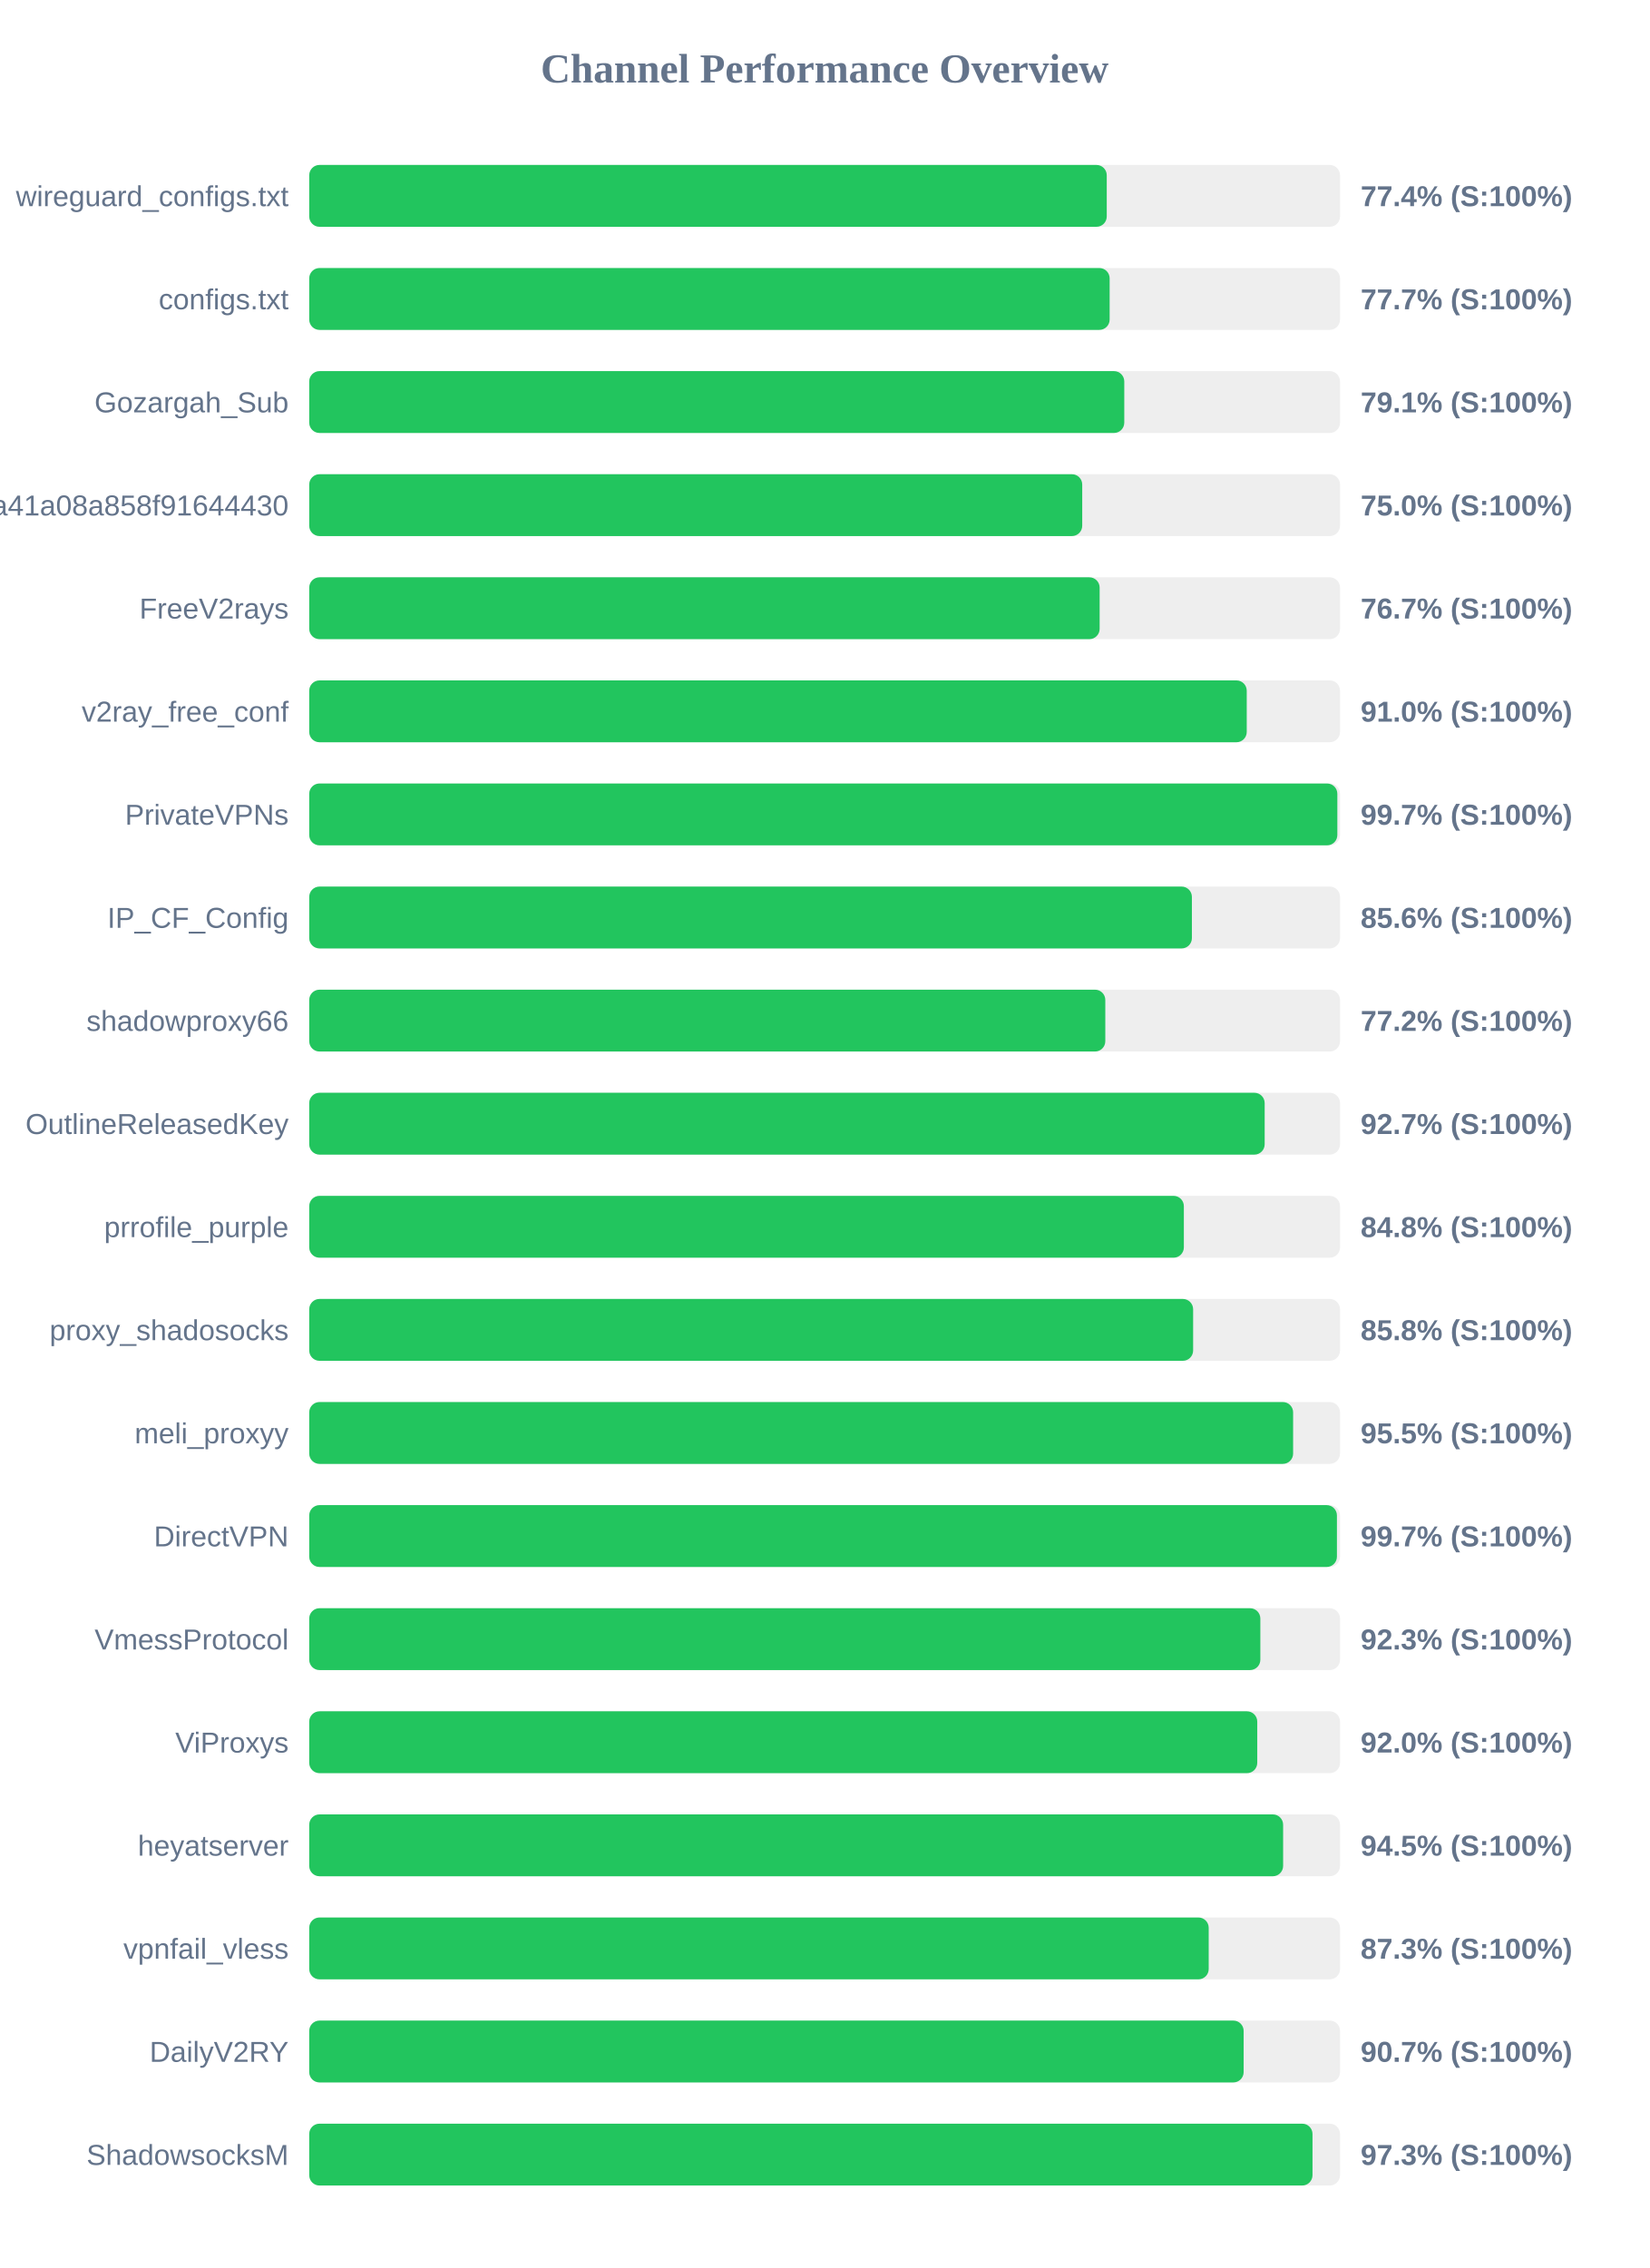
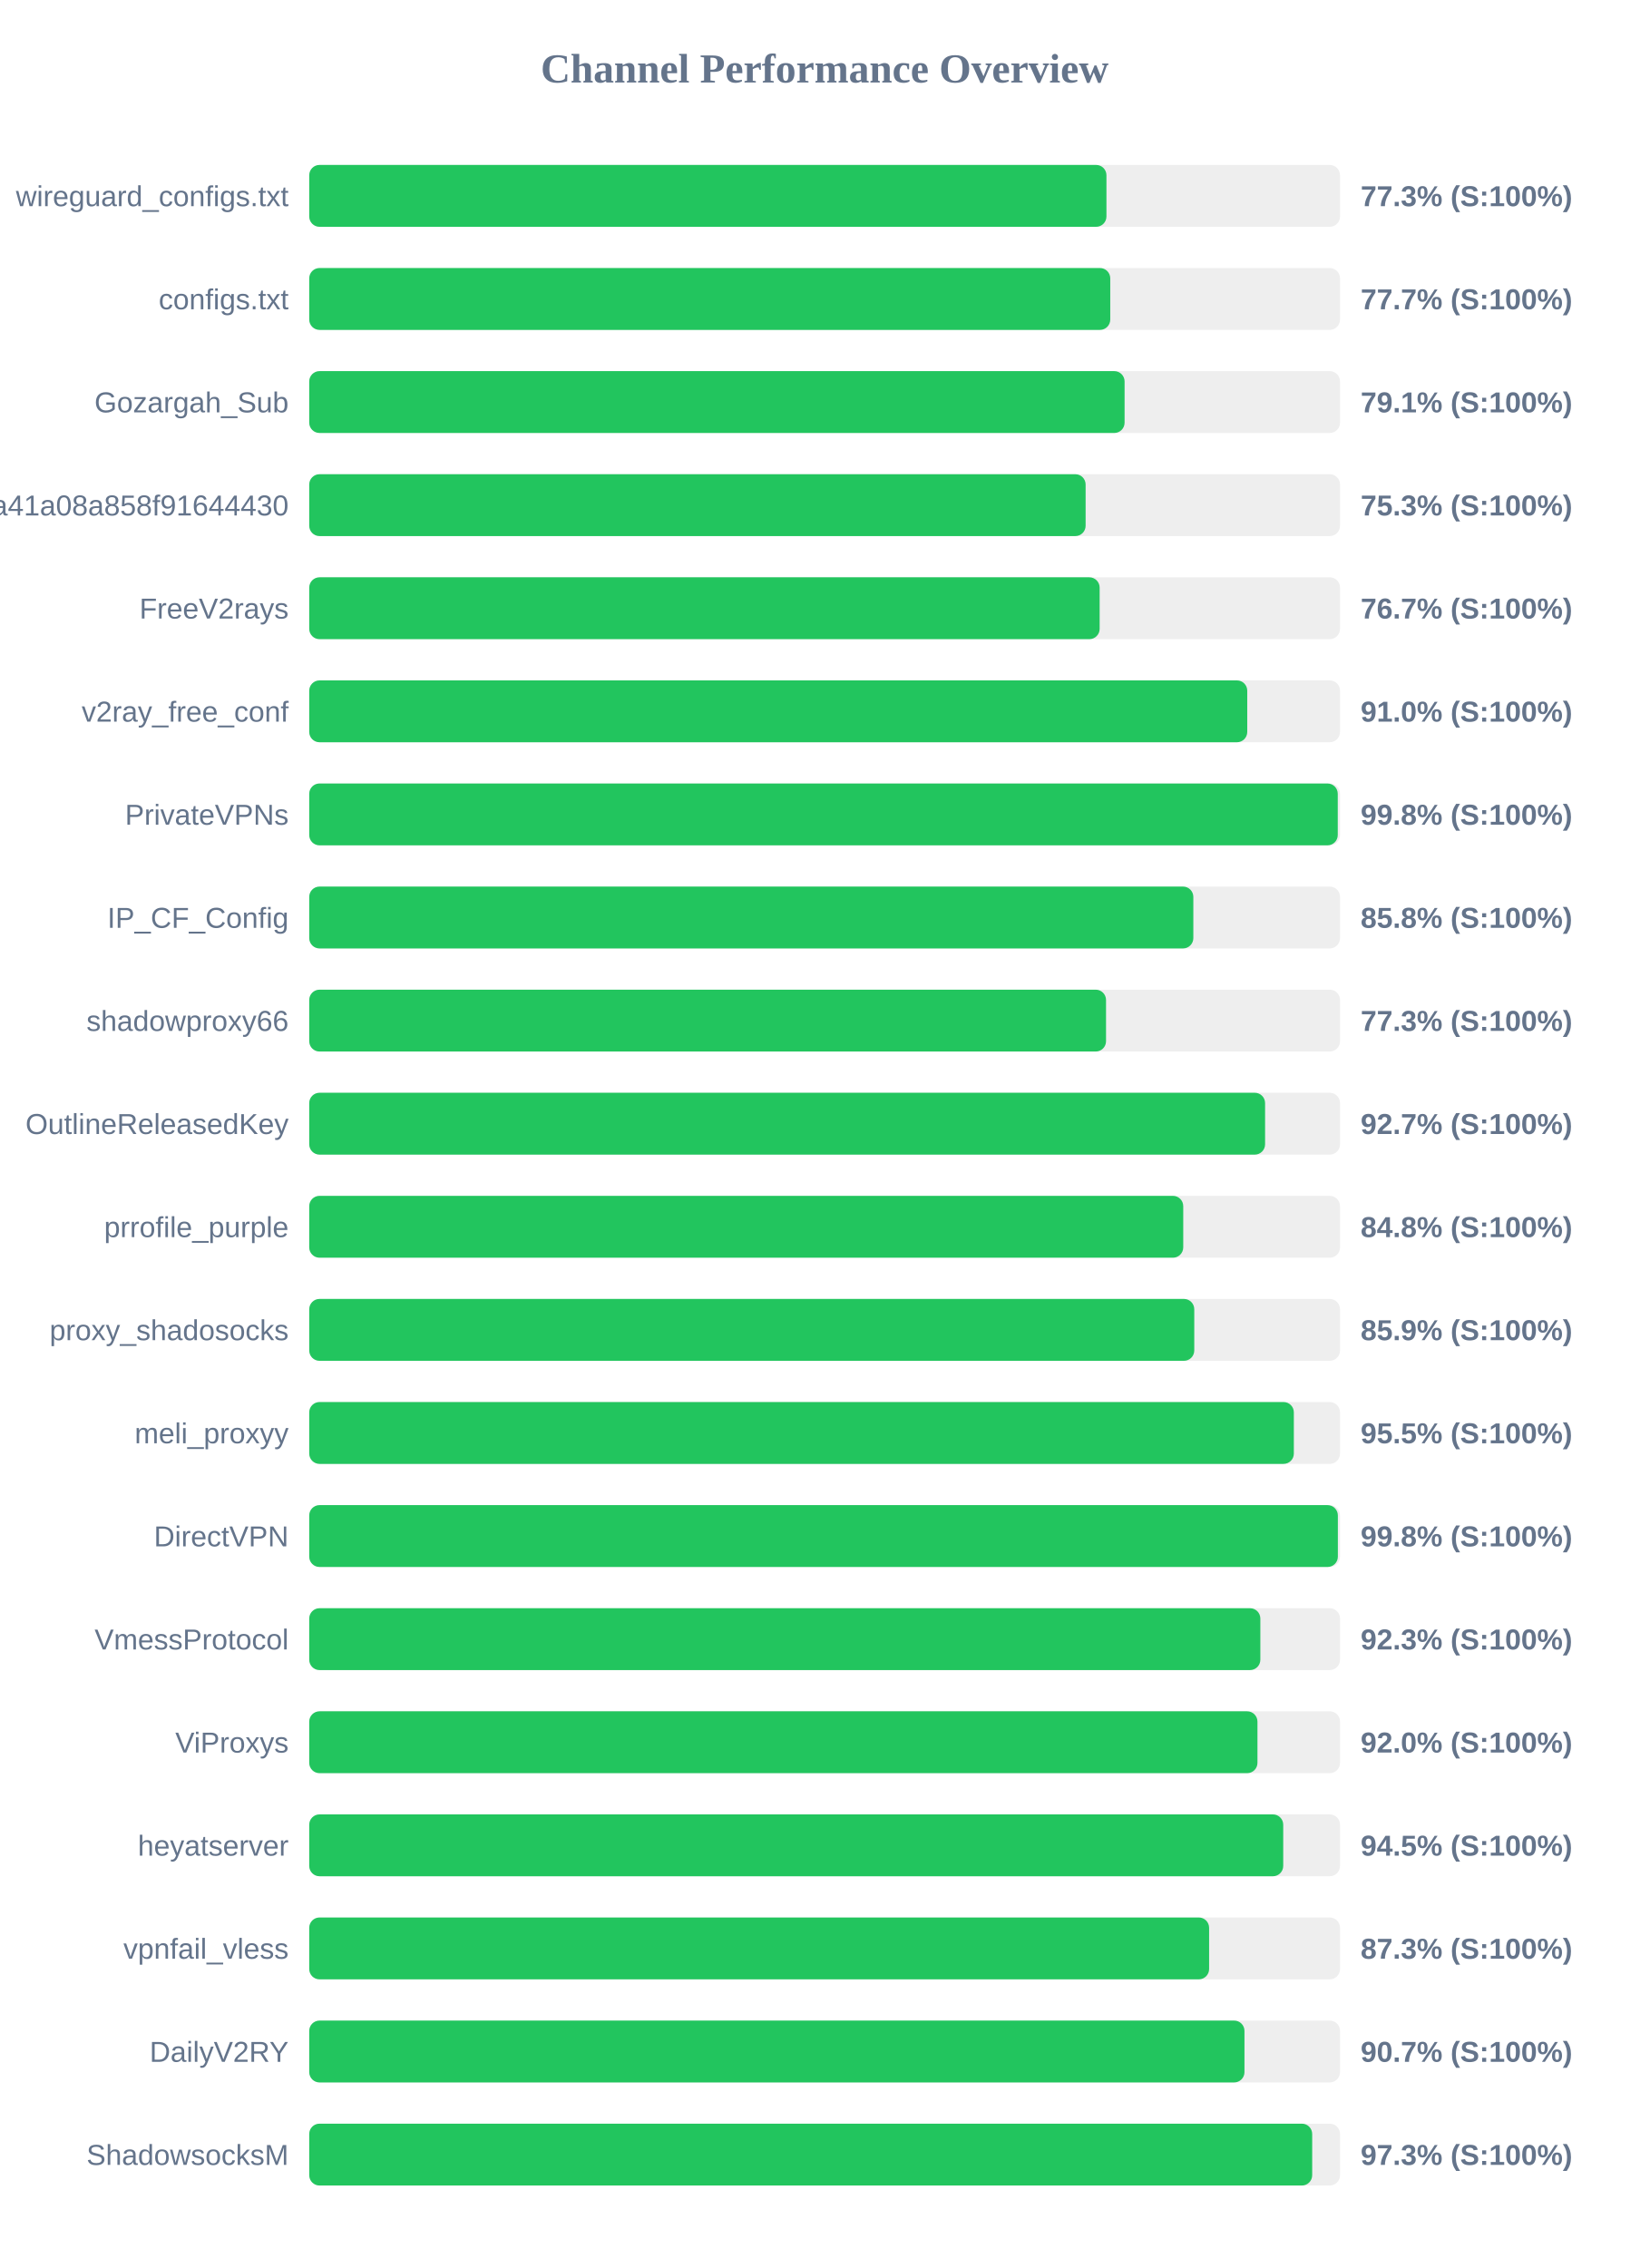
<svg xmlns="http://www.w3.org/2000/svg" width="800" height="1100" version="1.1">
  <style>
        .row { font: 14px Arial; fill: #64748b; }
        .score { font: bold 14px Arial; fill: #64748b; }
    </style>
  <text x="400" y="40" text-anchor="middle" font-size="20px" font-weight="bold" fill="#64748b">Channel Performance Overview</text>
  <rect x="150" y="80" width="500" height="30" fill="#eee" rx="5" />
-   <rect x="150" y="80" width="386.85" height="30" fill="#22c55e" rx="5" />
+   <rect x="150" y="80" width="386.7" height="30" fill="#22c55e" rx="5" />
  <text x="140" y="100" text-anchor="end" class="row">wireguard_configs.txt</text>
-   <text x="660" y="100" text-anchor="start" class="score">77.4% (S:100%)</text>
+   <text x="660" y="100" text-anchor="start" class="score">77.3% (S:100%)</text>
  <rect x="150" y="130" width="500" height="30" fill="#eee" rx="5" />
-   <rect x="150" y="130" width="388.25" height="30" fill="#22c55e" rx="5" />
+   <rect x="150" y="130" width="388.55" height="30" fill="#22c55e" rx="5" />
  <text x="140" y="150" text-anchor="end" class="row">configs.txt</text>
  <text x="660" y="150" text-anchor="start" class="score">77.7% (S:100%)</text>
  <rect x="150" y="180" width="500" height="30" fill="#eee" rx="5" />
-   <rect x="150" y="180" width="395.35" height="30" fill="#22c55e" rx="5" />
+   <rect x="150" y="180" width="395.5" height="30" fill="#22c55e" rx="5" />
  <text x="140" y="200" text-anchor="end" class="row">Gozargah_Sub</text>
  <text x="660" y="200" text-anchor="start" class="score">79.1% (S:100%)</text>
  <rect x="150" y="230" width="500" height="30" fill="#eee" rx="5" />
-   <rect x="150" y="230" width="374.95" height="30" fill="#22c55e" rx="5" />
+   <rect x="150" y="230" width="376.6" height="30" fill="#22c55e" rx="5" />
  <text x="140" y="250" text-anchor="end" class="row">subscribe?token=fed4ab7c582c2a41a08a858f91644430</text>
-   <text x="660" y="250" text-anchor="start" class="score">75.0% (S:100%)</text>
+   <text x="660" y="250" text-anchor="start" class="score">75.3% (S:100%)</text>
  <rect x="150" y="280" width="500" height="30" fill="#eee" rx="5" />
  <rect x="150" y="280" width="383.4" height="30" fill="#22c55e" rx="5" />
  <text x="140" y="300" text-anchor="end" class="row">FreeV2rays</text>
  <text x="660" y="300" text-anchor="start" class="score">76.7% (S:100%)</text>
  <rect x="150" y="330" width="500" height="30" fill="#eee" rx="5" />
-   <rect x="150" y="330" width="454.75" height="30" fill="#22c55e" rx="5" />
+   <rect x="150" y="330" width="455.0" height="30" fill="#22c55e" rx="5" />
  <text x="140" y="350" text-anchor="end" class="row">v2ray_free_conf</text>
  <text x="660" y="350" text-anchor="start" class="score">91.0% (S:100%)</text>
  <rect x="150" y="380" width="500" height="30" fill="#eee" rx="5" />
-   <rect x="150" y="380" width="498.7" height="30" fill="#22c55e" rx="5" />
+   <rect x="150" y="380" width="498.9" height="30" fill="#22c55e" rx="5" />
  <text x="140" y="400" text-anchor="end" class="row">PrivateVPNs</text>
-   <text x="660" y="400" text-anchor="start" class="score">99.7% (S:100%)</text>
+   <text x="660" y="400" text-anchor="start" class="score">99.8% (S:100%)</text>
  <rect x="150" y="430" width="500" height="30" fill="#eee" rx="5" />
-   <rect x="150" y="430" width="428.15" height="30" fill="#22c55e" rx="5" />
+   <rect x="150" y="430" width="428.85" height="30" fill="#22c55e" rx="5" />
  <text x="140" y="450" text-anchor="end" class="row">IP_CF_Config</text>
-   <text x="660" y="450" text-anchor="start" class="score">85.6% (S:100%)</text>
+   <text x="660" y="450" text-anchor="start" class="score">85.8% (S:100%)</text>
  <rect x="150" y="480" width="500" height="30" fill="#eee" rx="5" />
-   <rect x="150" y="480" width="386.15" height="30" fill="#22c55e" rx="5" />
+   <rect x="150" y="480" width="386.5" height="30" fill="#22c55e" rx="5" />
  <text x="140" y="500" text-anchor="end" class="row">shadowproxy66</text>
-   <text x="660" y="500" text-anchor="start" class="score">77.2% (S:100%)</text>
+   <text x="660" y="500" text-anchor="start" class="score">77.3% (S:100%)</text>
  <rect x="150" y="530" width="500" height="30" fill="#eee" rx="5" />
-   <rect x="150" y="530" width="463.45" height="30" fill="#22c55e" rx="5" />
+   <rect x="150" y="530" width="463.65" height="30" fill="#22c55e" rx="5" />
  <text x="140" y="550" text-anchor="end" class="row">OutlineReleasedKey</text>
  <text x="660" y="550" text-anchor="start" class="score">92.7% (S:100%)</text>
  <rect x="150" y="580" width="500" height="30" fill="#eee" rx="5" />
-   <rect x="150" y="580" width="424.25" height="30" fill="#22c55e" rx="5" />
+   <rect x="150" y="580" width="423.95" height="30" fill="#22c55e" rx="5" />
  <text x="140" y="600" text-anchor="end" class="row">prrofile_purple</text>
  <text x="660" y="600" text-anchor="start" class="score">84.8% (S:100%)</text>
  <rect x="150" y="630" width="500" height="30" fill="#eee" rx="5" />
-   <rect x="150" y="630" width="428.75" height="30" fill="#22c55e" rx="5" />
+   <rect x="150" y="630" width="429.3" height="30" fill="#22c55e" rx="5" />
  <text x="140" y="650" text-anchor="end" class="row">proxy_shadosocks</text>
-   <text x="660" y="650" text-anchor="start" class="score">85.8% (S:100%)</text>
+   <text x="660" y="650" text-anchor="start" class="score">85.9% (S:100%)</text>
  <rect x="150" y="680" width="500" height="30" fill="#eee" rx="5" />
-   <rect x="150" y="680" width="477.25" height="30" fill="#22c55e" rx="5" />
+   <rect x="150" y="680" width="477.6" height="30" fill="#22c55e" rx="5" />
  <text x="140" y="700" text-anchor="end" class="row">meli_proxyy</text>
  <text x="660" y="700" text-anchor="start" class="score">95.5% (S:100%)</text>
  <rect x="150" y="730" width="500" height="30" fill="#eee" rx="5" />
-   <rect x="150" y="730" width="498.5" height="30" fill="#22c55e" rx="5" />
+   <rect x="150" y="730" width="498.95" height="30" fill="#22c55e" rx="5" />
  <text x="140" y="750" text-anchor="end" class="row">DirectVPN</text>
-   <text x="660" y="750" text-anchor="start" class="score">99.7% (S:100%)</text>
+   <text x="660" y="750" text-anchor="start" class="score">99.8% (S:100%)</text>
  <rect x="150" y="780" width="500" height="30" fill="#eee" rx="5" />
  <rect x="150" y="780" width="461.35" height="30" fill="#22c55e" rx="5" />
  <text x="140" y="800" text-anchor="end" class="row">VmessProtocol</text>
  <text x="660" y="800" text-anchor="start" class="score">92.3% (S:100%)</text>
  <rect x="150" y="830" width="500" height="30" fill="#eee" rx="5" />
-   <rect x="150" y="830" width="459.85" height="30" fill="#22c55e" rx="5" />
+   <rect x="150" y="830" width="459.95" height="30" fill="#22c55e" rx="5" />
  <text x="140" y="850" text-anchor="end" class="row">ViProxys</text>
  <text x="660" y="850" text-anchor="start" class="score">92.0% (S:100%)</text>
  <rect x="150" y="880" width="500" height="30" fill="#eee" rx="5" />
-   <rect x="150" y="880" width="472.4" height="30" fill="#22c55e" rx="5" />
+   <rect x="150" y="880" width="472.45" height="30" fill="#22c55e" rx="5" />
  <text x="140" y="900" text-anchor="end" class="row">heyatserver</text>
  <text x="660" y="900" text-anchor="start" class="score">94.5% (S:100%)</text>
  <rect x="150" y="930" width="500" height="30" fill="#eee" rx="5" />
-   <rect x="150" y="930" width="436.3" height="30" fill="#22c55e" rx="5" />
+   <rect x="150" y="930" width="436.5" height="30" fill="#22c55e" rx="5" />
  <text x="140" y="950" text-anchor="end" class="row">vpnfail_vless</text>
  <text x="660" y="950" text-anchor="start" class="score">87.3% (S:100%)</text>
  <rect x="150" y="980" width="500" height="30" fill="#eee" rx="5" />
-   <rect x="150" y="980" width="453.25" height="30" fill="#22c55e" rx="5" />
+   <rect x="150" y="980" width="453.65" height="30" fill="#22c55e" rx="5" />
  <text x="140" y="1000" text-anchor="end" class="row">DailyV2RY</text>
  <text x="660" y="1000" text-anchor="start" class="score">90.7% (S:100%)</text>
  <rect x="150" y="1030" width="500" height="30" fill="#eee" rx="5" />
-   <rect x="150" y="1030" width="486.65" height="30" fill="#22c55e" rx="5" />
+   <rect x="150" y="1030" width="486.5" height="30" fill="#22c55e" rx="5" />
  <text x="140" y="1050" text-anchor="end" class="row">ShadowsocksM</text>
  <text x="660" y="1050" text-anchor="start" class="score">97.3% (S:100%)</text>
</svg>
